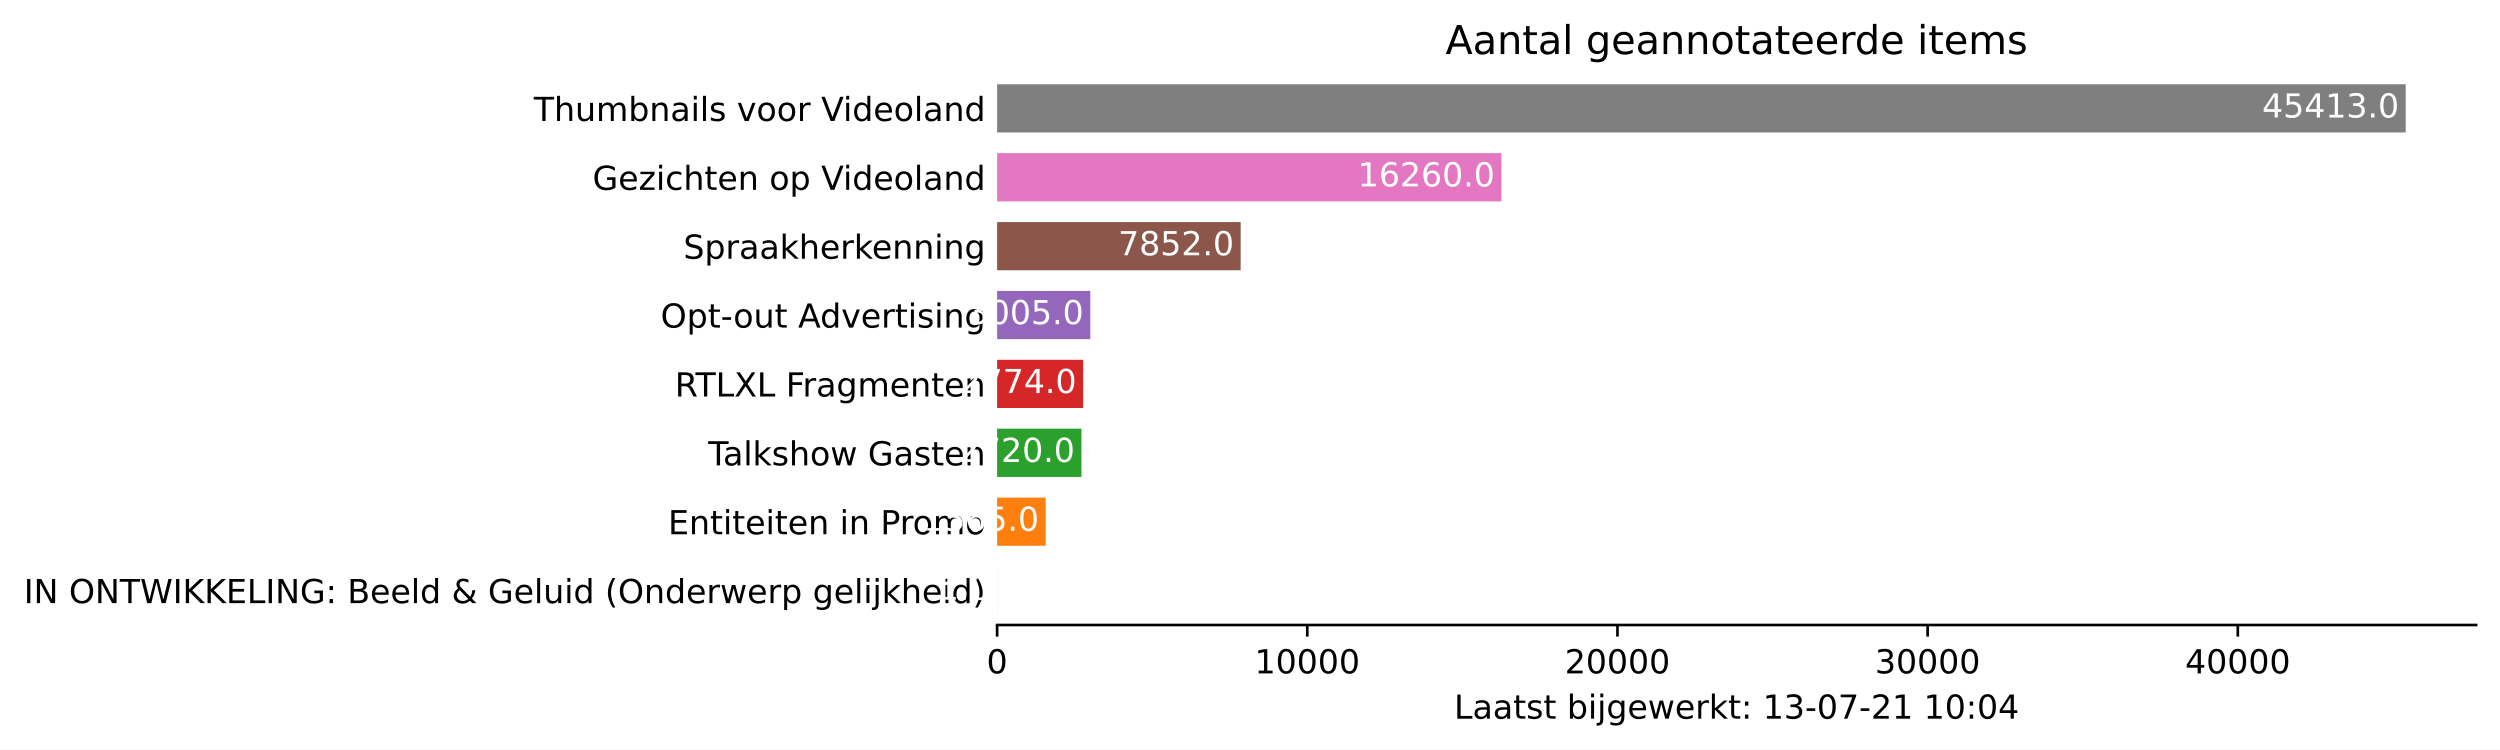
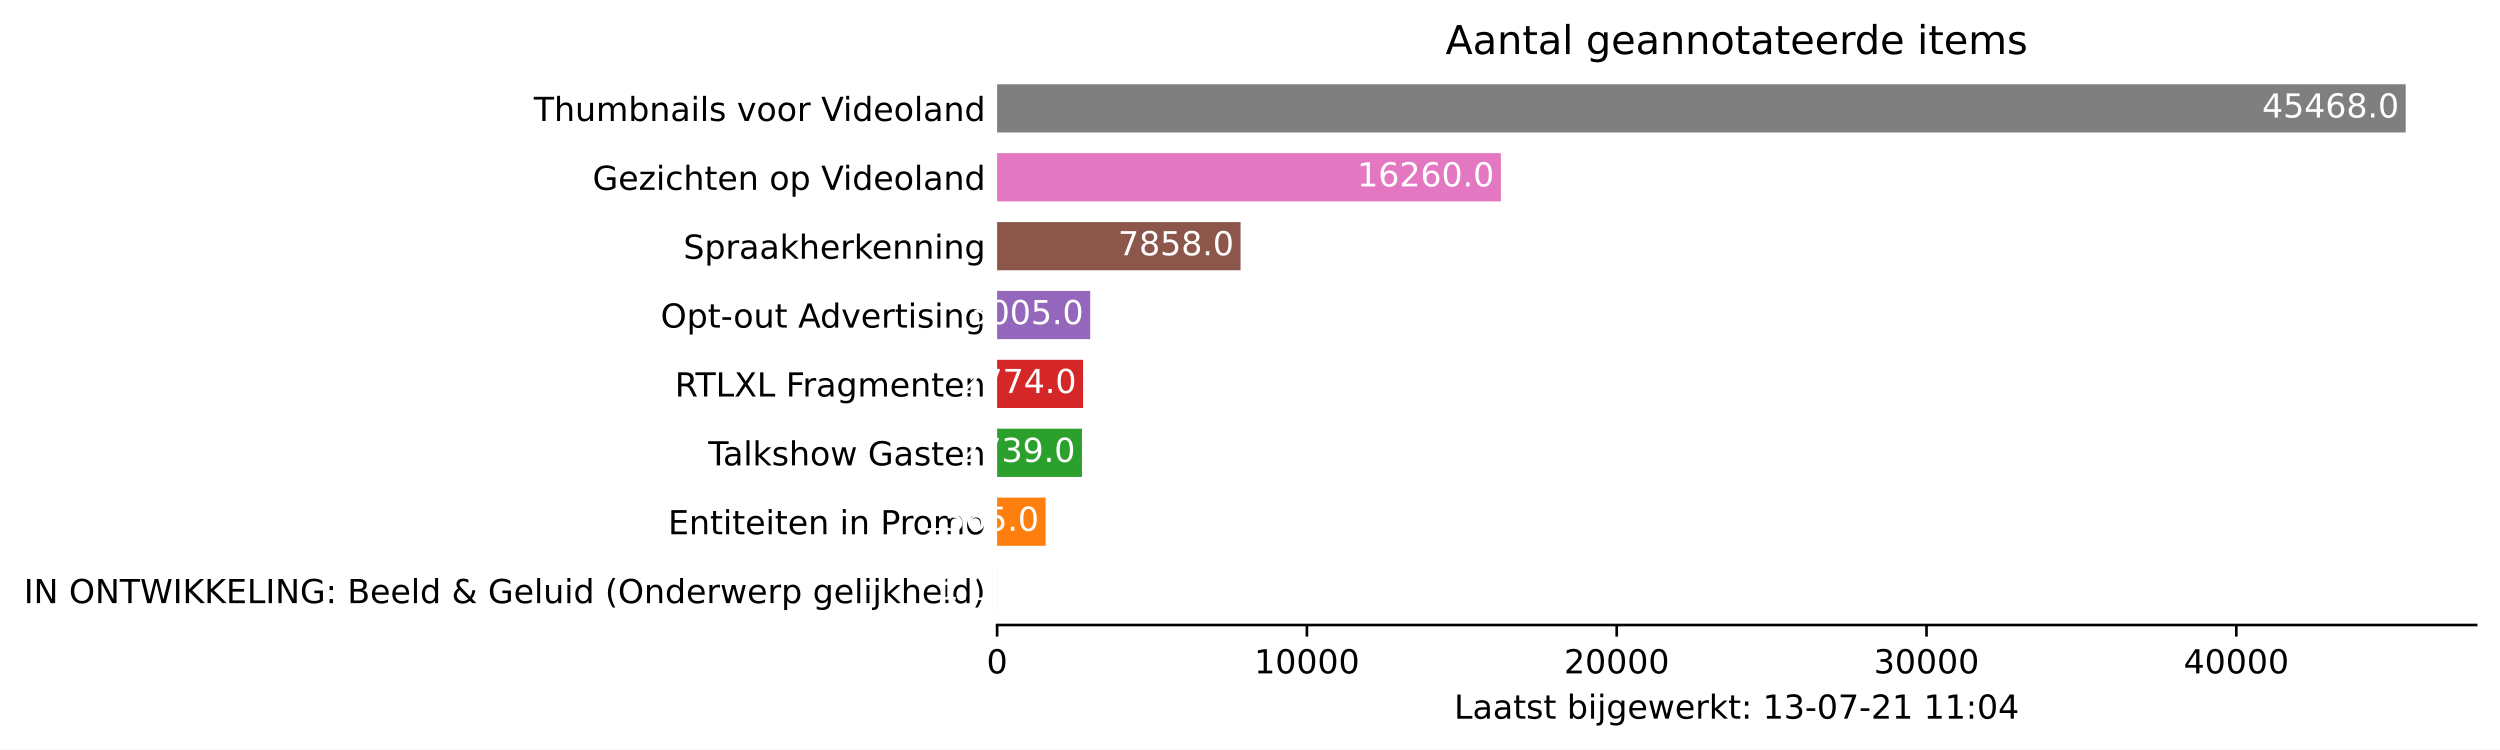
<svg xmlns="http://www.w3.org/2000/svg" xmlns:xlink="http://www.w3.org/1999/xlink" height="226.194pt" version="1.1" viewBox="0 0 754.548 226.194" width="754.548pt">
  <defs>
    <style type="text/css">*{stroke-linecap:butt;stroke-linejoin:round;}</style>
  </defs>
  <g id="figure_1">
    <g id="patch_1">
      <path d="M 0 226.194  L 754.548 226.194  L 754.548 0  L 0 0  z " style="fill:#ffffff;" />
    </g>
    <g id="axes_1">
      <g id="patch_2">
        <path d="M 300.948 188.638  L 747.348 188.638  L 747.348 22.318  L 300.948 22.318  z " style="fill:#ffffff;" />
      </g>
      <g id="patch_3">
-         <path clip-path="url(#p9f060efcf3)" d="M 300.948 185.52  L 300.958 185.52  L 300.958 170.967  L 300.948 170.967  z " style="fill:#1f77b4;" />
+         <path clip-path="url(#pf2c25240c2)" d="M 300.948 185.52  L 300.958 185.52  L 300.958 170.967  L 300.948 170.967  z " style="fill:#1f77b4;" />
      </g>
      <g id="patch_4">
-         <path clip-path="url(#p9f060efcf3)" d="M 300.948 164.73  L 315.599 164.73  L 315.599 150.177  L 300.948 150.177  z " style="fill:#ff7f0e;" />
+         <path clip-path="url(#pf2c25240c2)" d="M 300.948 164.73  L 315.582 164.73  L 315.582 150.177  L 300.948 150.177  z " style="fill:#ff7f0e;" />
      </g>
      <g id="patch_5">
-         <path clip-path="url(#p9f060efcf3)" d="M 300.948 143.94  L 326.412 143.94  L 326.412 129.387  L 300.948 129.387  z " style="fill:#2ca02c;" />
+         <path clip-path="url(#pf2c25240c2)" d="M 300.948 143.94  L 326.559 143.94  L 326.559 129.387  L 300.948 129.387  z " style="fill:#2ca02c;" />
      </g>
      <g id="patch_6">
-         <path clip-path="url(#p9f060efcf3)" d="M 300.948 123.15  L 326.918 123.15  L 326.918 108.597  L 300.948 108.597  z " style="fill:#d62728;" />
+         <path clip-path="url(#pf2c25240c2)" d="M 300.948 123.15  L 326.886 123.15  L 326.886 108.597  L 300.948 108.597  z " style="fill:#d62728;" />
      </g>
      <g id="patch_7">
-         <path clip-path="url(#p9f060efcf3)" d="M 300.948 102.36  L 329.08 102.36  L 329.08 87.807  L 300.948 87.807  z " style="fill:#9467bd;" />
+         <path clip-path="url(#pf2c25240c2)" d="M 300.948 102.36  L 329.046 102.36  L 329.046 87.807  L 300.948 87.807  z " style="fill:#9467bd;" />
      </g>
      <g id="patch_8">
-         <path clip-path="url(#p9f060efcf3)" d="M 300.948 81.57  L 374.457 81.57  L 374.457 67.017  L 300.948 67.017  z " style="fill:#8c564b;" />
+         <path clip-path="url(#pf2c25240c2)" d="M 300.948 81.57  L 374.424 81.57  L 374.424 67.017  L 300.948 67.017  z " style="fill:#8c564b;" />
      </g>
      <g id="patch_9">
-         <path clip-path="url(#p9f060efcf3)" d="M 300.948 60.78  L 453.17 60.78  L 453.17 46.227  L 300.948 46.227  z " style="fill:#e377c2;" />
+         <path clip-path="url(#pf2c25240c2)" d="M 300.948 60.78  L 452.986 60.78  L 452.986 46.227  L 300.948 46.227  z " style="fill:#e377c2;" />
      </g>
      <g id="patch_10">
-         <path clip-path="url(#p9f060efcf3)" d="M 300.948 39.99  L 726.091 39.99  L 726.091 25.437  L 300.948 25.437  z " style="fill:#7f7f7f;" />
+         <path clip-path="url(#pf2c25240c2)" d="M 300.948 39.99  L 726.091 39.99  L 726.091 25.437  L 300.948 25.437  z " style="fill:#7f7f7f;" />
      </g>
      <g id="matplotlib.axis_1">
        <g id="xtick_1">
          <g id="line2d_1">
            <defs>
-               <path d="M 0 0  L 0 3.5  " id="m4ff0165ad3" style="stroke:#000000;stroke-width:0.8;" />
+               <path d="M 0 0  L 0 3.5  " id="m599825b21b" style="stroke:#000000;stroke-width:0.8;" />
            </defs>
            <g>
-               <use style="stroke:#000000;stroke-width:0.8;" x="300.948" xlink:href="#m4ff0165ad3" y="188.638" />
+               <use style="stroke:#000000;stroke-width:0.8;" x="300.948" xlink:href="#m599825b21b" y="188.638" />
            </g>
          </g>
          <g id="text_1">
            <g transform="translate(297.7672 203.2366)scale(0.1 -0.1)">
              <defs>
                <path d="M 2034 4250  Q 1547 4250 1301 3770  Q 1056 3291 1056 2328  Q 1056 1369 1301 889  Q 1547 409 2034 409  Q 2525 409 2770 889  Q 3016 1369 3016 2328  Q 3016 3291 2770 3770  Q 2525 4250 2034 4250  z M 2034 4750  Q 2819 4750 3233 4129  Q 3647 3509 3647 2328  Q 3647 1150 3233 529  Q 2819 -91 2034 -91  Q 1250 -91 836 529  Q 422 1150 422 2328  Q 422 3509 836 4129  Q 1250 4750 2034 4750  z " id="DejaVuSans-30" transform="scale(0.015625)" />
              </defs>
              <use xlink:href="#DejaVuSans-30" />
            </g>
          </g>
        </g>
        <g id="xtick_2">
          <g id="line2d_2">
            <g>
-               <use style="stroke:#000000;stroke-width:0.8;" x="394.565" xlink:href="#m4ff0165ad3" y="188.638" />
+               <use style="stroke:#000000;stroke-width:0.8;" x="394.452" xlink:href="#m599825b21b" y="188.638" />
            </g>
          </g>
          <g id="text_2">
-             <g transform="translate(378.6592 203.2366)scale(0.1 -0.1)">
+             <g transform="translate(378.5459 203.2366)scale(0.1 -0.1)">
              <defs>
                <path d="M 794 531  L 1825 531  L 1825 4091  L 703 3866  L 703 4441  L 1819 4666  L 2450 4666  L 2450 531  L 3481 531  L 3481 0  L 794 0  L 794 531  z " id="DejaVuSans-31" transform="scale(0.015625)" />
              </defs>
              <use xlink:href="#DejaVuSans-31" />
              <use x="63.623" xlink:href="#DejaVuSans-30" />
              <use x="127.246" xlink:href="#DejaVuSans-30" />
              <use x="190.869" xlink:href="#DejaVuSans-30" />
              <use x="254.492" xlink:href="#DejaVuSans-30" />
            </g>
          </g>
        </g>
        <g id="xtick_3">
          <g id="line2d_3">
            <g>
-               <use style="stroke:#000000;stroke-width:0.8;" x="488.182" xlink:href="#m4ff0165ad3" y="188.638" />
+               <use style="stroke:#000000;stroke-width:0.8;" x="487.956" xlink:href="#m599825b21b" y="188.638" />
            </g>
          </g>
          <g id="text_3">
-             <g transform="translate(472.2762 203.2366)scale(0.1 -0.1)">
+             <g transform="translate(472.0497 203.2366)scale(0.1 -0.1)">
              <defs>
                <path d="M 1228 531  L 3431 531  L 3431 0  L 469 0  L 469 531  Q 828 903 1448 1529  Q 2069 2156 2228 2338  Q 2531 2678 2651 2914  Q 2772 3150 2772 3378  Q 2772 3750 2511 3984  Q 2250 4219 1831 4219  Q 1534 4219 1204 4116  Q 875 4013 500 3803  L 500 4441  Q 881 4594 1212 4672  Q 1544 4750 1819 4750  Q 2544 4750 2975 4387  Q 3406 4025 3406 3419  Q 3406 3131 3298 2873  Q 3191 2616 2906 2266  Q 2828 2175 2409 1742  Q 1991 1309 1228 531  z " id="DejaVuSans-32" transform="scale(0.015625)" />
              </defs>
              <use xlink:href="#DejaVuSans-32" />
              <use x="63.623" xlink:href="#DejaVuSans-30" />
              <use x="127.246" xlink:href="#DejaVuSans-30" />
              <use x="190.869" xlink:href="#DejaVuSans-30" />
              <use x="254.492" xlink:href="#DejaVuSans-30" />
            </g>
          </g>
        </g>
        <g id="xtick_4">
          <g id="line2d_4">
            <g>
-               <use style="stroke:#000000;stroke-width:0.8;" x="581.799" xlink:href="#m4ff0165ad3" y="188.638" />
+               <use style="stroke:#000000;stroke-width:0.8;" x="581.46" xlink:href="#m599825b21b" y="188.638" />
            </g>
          </g>
          <g id="text_4">
-             <g transform="translate(565.8932 203.2366)scale(0.1 -0.1)">
+             <g transform="translate(565.5534 203.2366)scale(0.1 -0.1)">
              <defs>
                <path d="M 2597 2516  Q 3050 2419 3304 2112  Q 3559 1806 3559 1356  Q 3559 666 3084 287  Q 2609 -91 1734 -91  Q 1441 -91 1130 -33  Q 819 25 488 141  L 488 750  Q 750 597 1062 519  Q 1375 441 1716 441  Q 2309 441 2620 675  Q 2931 909 2931 1356  Q 2931 1769 2642 2001  Q 2353 2234 1838 2234  L 1294 2234  L 1294 2753  L 1863 2753  Q 2328 2753 2575 2939  Q 2822 3125 2822 3475  Q 2822 3834 2567 4026  Q 2313 4219 1838 4219  Q 1578 4219 1281 4162  Q 984 4106 628 3988  L 628 4550  Q 988 4650 1302 4700  Q 1616 4750 1894 4750  Q 2613 4750 3031 4423  Q 3450 4097 3450 3541  Q 3450 3153 3228 2886  Q 3006 2619 2597 2516  z " id="DejaVuSans-33" transform="scale(0.015625)" />
              </defs>
              <use xlink:href="#DejaVuSans-33" />
              <use x="63.623" xlink:href="#DejaVuSans-30" />
              <use x="127.246" xlink:href="#DejaVuSans-30" />
              <use x="190.869" xlink:href="#DejaVuSans-30" />
              <use x="254.492" xlink:href="#DejaVuSans-30" />
            </g>
          </g>
        </g>
        <g id="xtick_5">
          <g id="line2d_5">
            <g>
-               <use style="stroke:#000000;stroke-width:0.8;" x="675.416" xlink:href="#m4ff0165ad3" y="188.638" />
+               <use style="stroke:#000000;stroke-width:0.8;" x="674.963" xlink:href="#m599825b21b" y="188.638" />
            </g>
          </g>
          <g id="text_5">
-             <g transform="translate(659.5102 203.2366)scale(0.1 -0.1)">
+             <g transform="translate(659.0572 203.2366)scale(0.1 -0.1)">
              <defs>
                <path d="M 2419 4116  L 825 1625  L 2419 1625  L 2419 4116  z M 2253 4666  L 3047 4666  L 3047 1625  L 3713 1625  L 3713 1100  L 3047 1100  L 3047 0  L 2419 0  L 2419 1100  L 313 1100  L 313 1709  L 2253 4666  z " id="DejaVuSans-34" transform="scale(0.015625)" />
              </defs>
              <use xlink:href="#DejaVuSans-34" />
              <use x="63.623" xlink:href="#DejaVuSans-30" />
              <use x="127.246" xlink:href="#DejaVuSans-30" />
              <use x="190.869" xlink:href="#DejaVuSans-30" />
              <use x="254.492" xlink:href="#DejaVuSans-30" />
            </g>
          </g>
        </g>
        <g id="text_6">
          <g transform="translate(438.8734 216.9147)scale(0.1 -0.1)">
            <defs>
              <path d="M 628 4666  L 1259 4666  L 1259 531  L 3531 531  L 3531 0  L 628 0  L 628 4666  z " id="DejaVuSans-4c" transform="scale(0.015625)" />
              <path d="M 2194 1759  Q 1497 1759 1228 1600  Q 959 1441 959 1056  Q 959 750 1161 570  Q 1363 391 1709 391  Q 2188 391 2477 730  Q 2766 1069 2766 1631  L 2766 1759  L 2194 1759  z M 3341 1997  L 3341 0  L 2766 0  L 2766 531  Q 2569 213 2275 61  Q 1981 -91 1556 -91  Q 1019 -91 701 211  Q 384 513 384 1019  Q 384 1609 779 1909  Q 1175 2209 1959 2209  L 2766 2209  L 2766 2266  Q 2766 2663 2505 2880  Q 2244 3097 1772 3097  Q 1472 3097 1187 3025  Q 903 2953 641 2809  L 641 3341  Q 956 3463 1253 3523  Q 1550 3584 1831 3584  Q 2591 3584 2966 3190  Q 3341 2797 3341 1997  z " id="DejaVuSans-61" transform="scale(0.015625)" />
              <path d="M 1172 4494  L 1172 3500  L 2356 3500  L 2356 3053  L 1172 3053  L 1172 1153  Q 1172 725 1289 603  Q 1406 481 1766 481  L 2356 481  L 2356 0  L 1766 0  Q 1100 0 847 248  Q 594 497 594 1153  L 594 3053  L 172 3053  L 172 3500  L 594 3500  L 594 4494  L 1172 4494  z " id="DejaVuSans-74" transform="scale(0.015625)" />
              <path d="M 2834 3397  L 2834 2853  Q 2591 2978 2328 3040  Q 2066 3103 1784 3103  Q 1356 3103 1142 2972  Q 928 2841 928 2578  Q 928 2378 1081 2264  Q 1234 2150 1697 2047  L 1894 2003  Q 2506 1872 2764 1633  Q 3022 1394 3022 966  Q 3022 478 2636 193  Q 2250 -91 1575 -91  Q 1294 -91 989 -36  Q 684 19 347 128  L 347 722  Q 666 556 975 473  Q 1284 391 1588 391  Q 1994 391 2212 530  Q 2431 669 2431 922  Q 2431 1156 2273 1281  Q 2116 1406 1581 1522  L 1381 1569  Q 847 1681 609 1914  Q 372 2147 372 2553  Q 372 3047 722 3315  Q 1072 3584 1716 3584  Q 2034 3584 2315 3537  Q 2597 3491 2834 3397  z " id="DejaVuSans-73" transform="scale(0.015625)" />
              <path id="DejaVuSans-20" transform="scale(0.015625)" />
              <path d="M 3116 1747  Q 3116 2381 2855 2742  Q 2594 3103 2138 3103  Q 1681 3103 1420 2742  Q 1159 2381 1159 1747  Q 1159 1113 1420 752  Q 1681 391 2138 391  Q 2594 391 2855 752  Q 3116 1113 3116 1747  z M 1159 2969  Q 1341 3281 1617 3432  Q 1894 3584 2278 3584  Q 2916 3584 3314 3078  Q 3713 2572 3713 1747  Q 3713 922 3314 415  Q 2916 -91 2278 -91  Q 1894 -91 1617 61  Q 1341 213 1159 525  L 1159 0  L 581 0  L 581 4863  L 1159 4863  L 1159 2969  z " id="DejaVuSans-62" transform="scale(0.015625)" />
              <path d="M 603 3500  L 1178 3500  L 1178 0  L 603 0  L 603 3500  z M 603 4863  L 1178 4863  L 1178 4134  L 603 4134  L 603 4863  z " id="DejaVuSans-69" transform="scale(0.015625)" />
              <path d="M 603 3500  L 1178 3500  L 1178 -63  Q 1178 -731 923 -1031  Q 669 -1331 103 -1331  L -116 -1331  L -116 -844  L 38 -844  Q 366 -844 484 -692  Q 603 -541 603 -63  L 603 3500  z M 603 4863  L 1178 4863  L 1178 4134  L 603 4134  L 603 4863  z " id="DejaVuSans-6a" transform="scale(0.015625)" />
              <path d="M 2906 1791  Q 2906 2416 2648 2759  Q 2391 3103 1925 3103  Q 1463 3103 1205 2759  Q 947 2416 947 1791  Q 947 1169 1205 825  Q 1463 481 1925 481  Q 2391 481 2648 825  Q 2906 1169 2906 1791  z M 3481 434  Q 3481 -459 3084 -895  Q 2688 -1331 1869 -1331  Q 1566 -1331 1297 -1286  Q 1028 -1241 775 -1147  L 775 -588  Q 1028 -725 1275 -790  Q 1522 -856 1778 -856  Q 2344 -856 2625 -561  Q 2906 -266 2906 331  L 2906 616  Q 2728 306 2450 153  Q 2172 0 1784 0  Q 1141 0 747 490  Q 353 981 353 1791  Q 353 2603 747 3093  Q 1141 3584 1784 3584  Q 2172 3584 2450 3431  Q 2728 3278 2906 2969  L 2906 3500  L 3481 3500  L 3481 434  z " id="DejaVuSans-67" transform="scale(0.015625)" />
              <path d="M 3597 1894  L 3597 1613  L 953 1613  Q 991 1019 1311 708  Q 1631 397 2203 397  Q 2534 397 2845 478  Q 3156 559 3463 722  L 3463 178  Q 3153 47 2828 -22  Q 2503 -91 2169 -91  Q 1331 -91 842 396  Q 353 884 353 1716  Q 353 2575 817 3079  Q 1281 3584 2069 3584  Q 2775 3584 3186 3129  Q 3597 2675 3597 1894  z M 3022 2063  Q 3016 2534 2758 2815  Q 2500 3097 2075 3097  Q 1594 3097 1305 2825  Q 1016 2553 972 2059  L 3022 2063  z " id="DejaVuSans-65" transform="scale(0.015625)" />
              <path d="M 269 3500  L 844 3500  L 1563 769  L 2278 3500  L 2956 3500  L 3675 769  L 4391 3500  L 4966 3500  L 4050 0  L 3372 0  L 2619 2869  L 1863 0  L 1184 0  L 269 3500  z " id="DejaVuSans-77" transform="scale(0.015625)" />
              <path d="M 2631 2963  Q 2534 3019 2420 3045  Q 2306 3072 2169 3072  Q 1681 3072 1420 2755  Q 1159 2438 1159 1844  L 1159 0  L 581 0  L 581 3500  L 1159 3500  L 1159 2956  Q 1341 3275 1631 3429  Q 1922 3584 2338 3584  Q 2397 3584 2469 3576  Q 2541 3569 2628 3553  L 2631 2963  z " id="DejaVuSans-72" transform="scale(0.015625)" />
              <path d="M 581 4863  L 1159 4863  L 1159 1991  L 2875 3500  L 3609 3500  L 1753 1863  L 3688 0  L 2938 0  L 1159 1709  L 1159 0  L 581 0  L 581 4863  z " id="DejaVuSans-6b" transform="scale(0.015625)" />
              <path d="M 750 794  L 1409 794  L 1409 0  L 750 0  L 750 794  z M 750 3309  L 1409 3309  L 1409 2516  L 750 2516  L 750 3309  z " id="DejaVuSans-3a" transform="scale(0.015625)" />
              <path d="M 313 2009  L 1997 2009  L 1997 1497  L 313 1497  L 313 2009  z " id="DejaVuSans-2d" transform="scale(0.015625)" />
              <path d="M 525 4666  L 3525 4666  L 3525 4397  L 1831 0  L 1172 0  L 2766 4134  L 525 4134  L 525 4666  z " id="DejaVuSans-37" transform="scale(0.015625)" />
            </defs>
            <use xlink:href="#DejaVuSans-4c" />
            <use x="55.713" xlink:href="#DejaVuSans-61" />
            <use x="116.992" xlink:href="#DejaVuSans-61" />
            <use x="178.271" xlink:href="#DejaVuSans-74" />
            <use x="217.48" xlink:href="#DejaVuSans-73" />
            <use x="269.58" xlink:href="#DejaVuSans-74" />
            <use x="308.789" xlink:href="#DejaVuSans-20" />
            <use x="340.576" xlink:href="#DejaVuSans-62" />
            <use x="404.053" xlink:href="#DejaVuSans-69" />
            <use x="431.836" xlink:href="#DejaVuSans-6a" />
            <use x="459.619" xlink:href="#DejaVuSans-67" />
            <use x="523.096" xlink:href="#DejaVuSans-65" />
            <use x="584.619" xlink:href="#DejaVuSans-77" />
            <use x="666.406" xlink:href="#DejaVuSans-65" />
            <use x="727.93" xlink:href="#DejaVuSans-72" />
            <use x="769.043" xlink:href="#DejaVuSans-6b" />
            <use x="826.953" xlink:href="#DejaVuSans-74" />
            <use x="866.162" xlink:href="#DejaVuSans-3a" />
            <use x="899.854" xlink:href="#DejaVuSans-20" />
            <use x="931.641" xlink:href="#DejaVuSans-31" />
            <use x="995.264" xlink:href="#DejaVuSans-33" />
            <use x="1058.887" xlink:href="#DejaVuSans-2d" />
            <use x="1094.971" xlink:href="#DejaVuSans-30" />
            <use x="1158.594" xlink:href="#DejaVuSans-37" />
            <use x="1222.217" xlink:href="#DejaVuSans-2d" />
            <use x="1258.301" xlink:href="#DejaVuSans-32" />
            <use x="1321.924" xlink:href="#DejaVuSans-31" />
            <use x="1385.547" xlink:href="#DejaVuSans-20" />
            <use x="1417.334" xlink:href="#DejaVuSans-31" />
-             <use x="1480.957" xlink:href="#DejaVuSans-30" />
+             <use x="1480.957" xlink:href="#DejaVuSans-31" />
            <use x="1544.58" xlink:href="#DejaVuSans-3a" />
            <use x="1578.271" xlink:href="#DejaVuSans-30" />
            <use x="1641.895" xlink:href="#DejaVuSans-34" />
          </g>
        </g>
      </g>
      <g id="matplotlib.axis_2">
        <g id="ytick_1">
          <g id="line2d_6" />
          <g id="text_7">
            <g transform="translate(7.2 182.0423)scale(0.1 -0.1)">
              <defs>
                <path d="M 628 4666  L 1259 4666  L 1259 0  L 628 0  L 628 4666  z " id="DejaVuSans-49" transform="scale(0.015625)" />
                <path d="M 628 4666  L 1478 4666  L 3547 763  L 3547 4666  L 4159 4666  L 4159 0  L 3309 0  L 1241 3903  L 1241 0  L 628 0  L 628 4666  z " id="DejaVuSans-4e" transform="scale(0.015625)" />
                <path d="M 2522 4238  Q 1834 4238 1429 3725  Q 1025 3213 1025 2328  Q 1025 1447 1429 934  Q 1834 422 2522 422  Q 3209 422 3611 934  Q 4013 1447 4013 2328  Q 4013 3213 3611 3725  Q 3209 4238 2522 4238  z M 2522 4750  Q 3503 4750 4090 4092  Q 4678 3434 4678 2328  Q 4678 1225 4090 567  Q 3503 -91 2522 -91  Q 1538 -91 948 565  Q 359 1222 359 2328  Q 359 3434 948 4092  Q 1538 4750 2522 4750  z " id="DejaVuSans-4f" transform="scale(0.015625)" />
                <path d="M -19 4666  L 3928 4666  L 3928 4134  L 2272 4134  L 2272 0  L 1638 0  L 1638 4134  L -19 4134  L -19 4666  z " id="DejaVuSans-54" transform="scale(0.015625)" />
                <path d="M 213 4666  L 850 4666  L 1831 722  L 2809 4666  L 3519 4666  L 4500 722  L 5478 4666  L 6119 4666  L 4947 0  L 4153 0  L 3169 4050  L 2175 0  L 1381 0  L 213 4666  z " id="DejaVuSans-57" transform="scale(0.015625)" />
                <path d="M 628 4666  L 1259 4666  L 1259 2694  L 3353 4666  L 4166 4666  L 1850 2491  L 4331 0  L 3500 0  L 1259 2247  L 1259 0  L 628 0  L 628 4666  z " id="DejaVuSans-4b" transform="scale(0.015625)" />
                <path d="M 628 4666  L 3578 4666  L 3578 4134  L 1259 4134  L 1259 2753  L 3481 2753  L 3481 2222  L 1259 2222  L 1259 531  L 3634 531  L 3634 0  L 628 0  L 628 4666  z " id="DejaVuSans-45" transform="scale(0.015625)" />
                <path d="M 3809 666  L 3809 1919  L 2778 1919  L 2778 2438  L 4434 2438  L 4434 434  Q 4069 175 3628 42  Q 3188 -91 2688 -91  Q 1594 -91 976 548  Q 359 1188 359 2328  Q 359 3472 976 4111  Q 1594 4750 2688 4750  Q 3144 4750 3555 4637  Q 3966 4525 4313 4306  L 4313 3634  Q 3963 3931 3569 4081  Q 3175 4231 2741 4231  Q 1884 4231 1454 3753  Q 1025 3275 1025 2328  Q 1025 1384 1454 906  Q 1884 428 2741 428  Q 3075 428 3337 486  Q 3600 544 3809 666  z " id="DejaVuSans-47" transform="scale(0.015625)" />
                <path d="M 1259 2228  L 1259 519  L 2272 519  Q 2781 519 3026 730  Q 3272 941 3272 1375  Q 3272 1813 3026 2020  Q 2781 2228 2272 2228  L 1259 2228  z M 1259 4147  L 1259 2741  L 2194 2741  Q 2656 2741 2882 2914  Q 3109 3088 3109 3444  Q 3109 3797 2882 3972  Q 2656 4147 2194 4147  L 1259 4147  z M 628 4666  L 2241 4666  Q 2963 4666 3353 4366  Q 3744 4066 3744 3513  Q 3744 3084 3544 2831  Q 3344 2578 2956 2516  Q 3422 2416 3680 2098  Q 3938 1781 3938 1306  Q 3938 681 3513 340  Q 3088 0 2303 0  L 628 0  L 628 4666  z " id="DejaVuSans-42" transform="scale(0.015625)" />
                <path d="M 603 4863  L 1178 4863  L 1178 0  L 603 0  L 603 4863  z " id="DejaVuSans-6c" transform="scale(0.015625)" />
                <path d="M 2906 2969  L 2906 4863  L 3481 4863  L 3481 0  L 2906 0  L 2906 525  Q 2725 213 2448 61  Q 2172 -91 1784 -91  Q 1150 -91 751 415  Q 353 922 353 1747  Q 353 2572 751 3078  Q 1150 3584 1784 3584  Q 2172 3584 2448 3432  Q 2725 3281 2906 2969  z M 947 1747  Q 947 1113 1208 752  Q 1469 391 1925 391  Q 2381 391 2643 752  Q 2906 1113 2906 1747  Q 2906 2381 2643 2742  Q 2381 3103 1925 3103  Q 1469 3103 1208 2742  Q 947 2381 947 1747  z " id="DejaVuSans-64" transform="scale(0.015625)" />
                <path d="M 1556 2509  Q 1272 2256 1139 2004  Q 1006 1753 1006 1478  Q 1006 1022 1337 719  Q 1669 416 2169 416  Q 2466 416 2725 514  Q 2984 613 3213 813  L 1556 2509  z M 1997 2859  L 3584 1234  Q 3769 1513 3872 1830  Q 3975 2147 3994 2503  L 4575 2503  Q 4538 2091 4375 1687  Q 4213 1284 3922 891  L 4794 0  L 4006 0  L 3559 459  Q 3234 181 2878 45  Q 2522 -91 2113 -91  Q 1359 -91 881 339  Q 403 769 403 1441  Q 403 1841 612 2192  Q 822 2544 1241 2853  Q 1091 3050 1012 3245  Q 934 3441 934 3628  Q 934 4134 1281 4442  Q 1628 4750 2203 4750  Q 2463 4750 2720 4694  Q 2978 4638 3244 4525  L 3244 3956  Q 2972 4103 2725 4179  Q 2478 4256 2266 4256  Q 1938 4256 1733 4082  Q 1528 3909 1528 3634  Q 1528 3475 1620 3314  Q 1713 3153 1997 2859  z " id="DejaVuSans-26" transform="scale(0.015625)" />
                <path d="M 544 1381  L 544 3500  L 1119 3500  L 1119 1403  Q 1119 906 1312 657  Q 1506 409 1894 409  Q 2359 409 2629 706  Q 2900 1003 2900 1516  L 2900 3500  L 3475 3500  L 3475 0  L 2900 0  L 2900 538  Q 2691 219 2414 64  Q 2138 -91 1772 -91  Q 1169 -91 856 284  Q 544 659 544 1381  z M 1991 3584  L 1991 3584  z " id="DejaVuSans-75" transform="scale(0.015625)" />
                <path d="M 1984 4856  Q 1566 4138 1362 3434  Q 1159 2731 1159 2009  Q 1159 1288 1364 580  Q 1569 -128 1984 -844  L 1484 -844  Q 1016 -109 783 600  Q 550 1309 550 2009  Q 550 2706 781 3412  Q 1013 4119 1484 4856  L 1984 4856  z " id="DejaVuSans-28" transform="scale(0.015625)" />
                <path d="M 3513 2113  L 3513 0  L 2938 0  L 2938 2094  Q 2938 2591 2744 2837  Q 2550 3084 2163 3084  Q 1697 3084 1428 2787  Q 1159 2491 1159 1978  L 1159 0  L 581 0  L 581 3500  L 1159 3500  L 1159 2956  Q 1366 3272 1645 3428  Q 1925 3584 2291 3584  Q 2894 3584 3203 3211  Q 3513 2838 3513 2113  z " id="DejaVuSans-6e" transform="scale(0.015625)" />
                <path d="M 1159 525  L 1159 -1331  L 581 -1331  L 581 3500  L 1159 3500  L 1159 2969  Q 1341 3281 1617 3432  Q 1894 3584 2278 3584  Q 2916 3584 3314 3078  Q 3713 2572 3713 1747  Q 3713 922 3314 415  Q 2916 -91 2278 -91  Q 1894 -91 1617 61  Q 1341 213 1159 525  z M 3116 1747  Q 3116 2381 2855 2742  Q 2594 3103 2138 3103  Q 1681 3103 1420 2742  Q 1159 2381 1159 1747  Q 1159 1113 1420 752  Q 1681 391 2138 391  Q 2594 391 2855 752  Q 3116 1113 3116 1747  z " id="DejaVuSans-70" transform="scale(0.015625)" />
                <path d="M 3513 2113  L 3513 0  L 2938 0  L 2938 2094  Q 2938 2591 2744 2837  Q 2550 3084 2163 3084  Q 1697 3084 1428 2787  Q 1159 2491 1159 1978  L 1159 0  L 581 0  L 581 4863  L 1159 4863  L 1159 2956  Q 1366 3272 1645 3428  Q 1925 3584 2291 3584  Q 2894 3584 3203 3211  Q 3513 2838 3513 2113  z " id="DejaVuSans-68" transform="scale(0.015625)" />
                <path d="M 513 4856  L 1013 4856  Q 1481 4119 1714 3412  Q 1947 2706 1947 2009  Q 1947 1309 1714 600  Q 1481 -109 1013 -844  L 513 -844  Q 928 -128 1133 580  Q 1338 1288 1338 2009  Q 1338 2731 1133 3434  Q 928 4138 513 4856  z " id="DejaVuSans-29" transform="scale(0.015625)" />
              </defs>
              <use xlink:href="#DejaVuSans-49" />
              <use x="29.492" xlink:href="#DejaVuSans-4e" />
              <use x="104.297" xlink:href="#DejaVuSans-20" />
              <use x="136.084" xlink:href="#DejaVuSans-4f" />
              <use x="214.795" xlink:href="#DejaVuSans-4e" />
              <use x="289.6" xlink:href="#DejaVuSans-54" />
              <use x="350.684" xlink:href="#DejaVuSans-57" />
              <use x="449.561" xlink:href="#DejaVuSans-49" />
              <use x="479.053" xlink:href="#DejaVuSans-4b" />
              <use x="544.629" xlink:href="#DejaVuSans-4b" />
              <use x="610.205" xlink:href="#DejaVuSans-45" />
              <use x="673.389" xlink:href="#DejaVuSans-4c" />
              <use x="729.102" xlink:href="#DejaVuSans-49" />
              <use x="758.594" xlink:href="#DejaVuSans-4e" />
              <use x="833.398" xlink:href="#DejaVuSans-47" />
              <use x="910.889" xlink:href="#DejaVuSans-3a" />
              <use x="944.58" xlink:href="#DejaVuSans-20" />
              <use x="976.367" xlink:href="#DejaVuSans-42" />
              <use x="1044.971" xlink:href="#DejaVuSans-65" />
              <use x="1106.494" xlink:href="#DejaVuSans-65" />
              <use x="1168.018" xlink:href="#DejaVuSans-6c" />
              <use x="1195.801" xlink:href="#DejaVuSans-64" />
              <use x="1259.277" xlink:href="#DejaVuSans-20" />
              <use x="1291.064" xlink:href="#DejaVuSans-26" />
              <use x="1369.043" xlink:href="#DejaVuSans-20" />
              <use x="1400.83" xlink:href="#DejaVuSans-47" />
              <use x="1478.32" xlink:href="#DejaVuSans-65" />
              <use x="1539.844" xlink:href="#DejaVuSans-6c" />
              <use x="1567.627" xlink:href="#DejaVuSans-75" />
              <use x="1631.006" xlink:href="#DejaVuSans-69" />
              <use x="1658.789" xlink:href="#DejaVuSans-64" />
              <use x="1722.266" xlink:href="#DejaVuSans-20" />
              <use x="1754.053" xlink:href="#DejaVuSans-28" />
              <use x="1793.066" xlink:href="#DejaVuSans-4f" />
              <use x="1871.777" xlink:href="#DejaVuSans-6e" />
              <use x="1935.156" xlink:href="#DejaVuSans-64" />
              <use x="1998.633" xlink:href="#DejaVuSans-65" />
              <use x="2060.156" xlink:href="#DejaVuSans-72" />
              <use x="2101.27" xlink:href="#DejaVuSans-77" />
              <use x="2183.057" xlink:href="#DejaVuSans-65" />
              <use x="2244.58" xlink:href="#DejaVuSans-72" />
              <use x="2285.693" xlink:href="#DejaVuSans-70" />
              <use x="2349.17" xlink:href="#DejaVuSans-20" />
              <use x="2380.957" xlink:href="#DejaVuSans-67" />
              <use x="2444.434" xlink:href="#DejaVuSans-65" />
              <use x="2505.957" xlink:href="#DejaVuSans-6c" />
              <use x="2533.74" xlink:href="#DejaVuSans-69" />
              <use x="2561.523" xlink:href="#DejaVuSans-6a" />
              <use x="2589.307" xlink:href="#DejaVuSans-6b" />
              <use x="2647.217" xlink:href="#DejaVuSans-68" />
              <use x="2710.596" xlink:href="#DejaVuSans-65" />
              <use x="2772.119" xlink:href="#DejaVuSans-69" />
              <use x="2799.902" xlink:href="#DejaVuSans-64" />
              <use x="2863.379" xlink:href="#DejaVuSans-29" />
            </g>
          </g>
        </g>
        <g id="ytick_2">
          <g id="line2d_7" />
          <g id="text_8">
            <g transform="translate(201.6406 161.2523)scale(0.1 -0.1)">
              <defs>
                <path d="M 1259 4147  L 1259 2394  L 2053 2394  Q 2494 2394 2734 2622  Q 2975 2850 2975 3272  Q 2975 3691 2734 3919  Q 2494 4147 2053 4147  L 1259 4147  z M 628 4666  L 2053 4666  Q 2838 4666 3239 4311  Q 3641 3956 3641 3272  Q 3641 2581 3239 2228  Q 2838 1875 2053 1875  L 1259 1875  L 1259 0  L 628 0  L 628 4666  z " id="DejaVuSans-50" transform="scale(0.015625)" />
                <path d="M 1959 3097  Q 1497 3097 1228 2736  Q 959 2375 959 1747  Q 959 1119 1226 758  Q 1494 397 1959 397  Q 2419 397 2687 759  Q 2956 1122 2956 1747  Q 2956 2369 2687 2733  Q 2419 3097 1959 3097  z M 1959 3584  Q 2709 3584 3137 3096  Q 3566 2609 3566 1747  Q 3566 888 3137 398  Q 2709 -91 1959 -91  Q 1206 -91 779 398  Q 353 888 353 1747  Q 353 2609 779 3096  Q 1206 3584 1959 3584  z " id="DejaVuSans-6f" transform="scale(0.015625)" />
                <path d="M 3328 2828  Q 3544 3216 3844 3400  Q 4144 3584 4550 3584  Q 5097 3584 5394 3201  Q 5691 2819 5691 2113  L 5691 0  L 5113 0  L 5113 2094  Q 5113 2597 4934 2840  Q 4756 3084 4391 3084  Q 3944 3084 3684 2787  Q 3425 2491 3425 1978  L 3425 0  L 2847 0  L 2847 2094  Q 2847 2600 2669 2842  Q 2491 3084 2119 3084  Q 1678 3084 1418 2786  Q 1159 2488 1159 1978  L 1159 0  L 581 0  L 581 3500  L 1159 3500  L 1159 2956  Q 1356 3278 1631 3431  Q 1906 3584 2284 3584  Q 2666 3584 2933 3390  Q 3200 3197 3328 2828  z " id="DejaVuSans-6d" transform="scale(0.015625)" />
              </defs>
              <use xlink:href="#DejaVuSans-45" />
              <use x="63.184" xlink:href="#DejaVuSans-6e" />
              <use x="126.562" xlink:href="#DejaVuSans-74" />
              <use x="165.771" xlink:href="#DejaVuSans-69" />
              <use x="193.555" xlink:href="#DejaVuSans-74" />
              <use x="232.764" xlink:href="#DejaVuSans-65" />
              <use x="294.287" xlink:href="#DejaVuSans-69" />
              <use x="322.07" xlink:href="#DejaVuSans-74" />
              <use x="361.279" xlink:href="#DejaVuSans-65" />
              <use x="422.803" xlink:href="#DejaVuSans-6e" />
              <use x="486.182" xlink:href="#DejaVuSans-20" />
              <use x="517.969" xlink:href="#DejaVuSans-69" />
              <use x="545.752" xlink:href="#DejaVuSans-6e" />
              <use x="609.131" xlink:href="#DejaVuSans-20" />
              <use x="640.918" xlink:href="#DejaVuSans-50" />
              <use x="699.471" xlink:href="#DejaVuSans-72" />
              <use x="738.334" xlink:href="#DejaVuSans-6f" />
              <use x="799.516" xlink:href="#DejaVuSans-6d" />
              <use x="896.928" xlink:href="#DejaVuSans-6f" />
            </g>
          </g>
        </g>
        <g id="ytick_3">
          <g id="line2d_8" />
          <g id="text_9">
            <g transform="translate(213.775 140.4623)scale(0.1 -0.1)">
              <use xlink:href="#DejaVuSans-54" />
              <use x="44.584" xlink:href="#DejaVuSans-61" />
              <use x="105.863" xlink:href="#DejaVuSans-6c" />
              <use x="133.646" xlink:href="#DejaVuSans-6b" />
              <use x="191.557" xlink:href="#DejaVuSans-73" />
              <use x="243.656" xlink:href="#DejaVuSans-68" />
              <use x="307.035" xlink:href="#DejaVuSans-6f" />
              <use x="368.217" xlink:href="#DejaVuSans-77" />
              <use x="450.004" xlink:href="#DejaVuSans-20" />
              <use x="481.791" xlink:href="#DejaVuSans-47" />
              <use x="559.281" xlink:href="#DejaVuSans-61" />
              <use x="620.561" xlink:href="#DejaVuSans-73" />
              <use x="672.66" xlink:href="#DejaVuSans-74" />
              <use x="711.869" xlink:href="#DejaVuSans-65" />
              <use x="773.393" xlink:href="#DejaVuSans-6e" />
            </g>
          </g>
        </g>
        <g id="ytick_4">
          <g id="line2d_9" />
          <g id="text_10">
            <g transform="translate(203.6891 119.6723)scale(0.1 -0.1)">
              <defs>
                <path d="M 2841 2188  Q 3044 2119 3236 1894  Q 3428 1669 3622 1275  L 4263 0  L 3584 0  L 2988 1197  Q 2756 1666 2539 1819  Q 2322 1972 1947 1972  L 1259 1972  L 1259 0  L 628 0  L 628 4666  L 2053 4666  Q 2853 4666 3247 4331  Q 3641 3997 3641 3322  Q 3641 2881 3436 2590  Q 3231 2300 2841 2188  z M 1259 4147  L 1259 2491  L 2053 2491  Q 2509 2491 2742 2702  Q 2975 2913 2975 3322  Q 2975 3731 2742 3939  Q 2509 4147 2053 4147  L 1259 4147  z " id="DejaVuSans-52" transform="scale(0.015625)" />
                <path d="M 403 4666  L 1081 4666  L 2241 2931  L 3406 4666  L 4084 4666  L 2584 2425  L 4184 0  L 3506 0  L 2194 1984  L 872 0  L 191 0  L 1856 2491  L 403 4666  z " id="DejaVuSans-58" transform="scale(0.015625)" />
                <path d="M 628 4666  L 3309 4666  L 3309 4134  L 1259 4134  L 1259 2759  L 3109 2759  L 3109 2228  L 1259 2228  L 1259 0  L 628 0  L 628 4666  z " id="DejaVuSans-46" transform="scale(0.015625)" />
              </defs>
              <use xlink:href="#DejaVuSans-52" />
              <use x="62.232" xlink:href="#DejaVuSans-54" />
              <use x="123.316" xlink:href="#DejaVuSans-4c" />
              <use x="179.029" xlink:href="#DejaVuSans-58" />
              <use x="247.535" xlink:href="#DejaVuSans-4c" />
              <use x="303.248" xlink:href="#DejaVuSans-20" />
              <use x="335.035" xlink:href="#DejaVuSans-46" />
              <use x="385.305" xlink:href="#DejaVuSans-72" />
              <use x="426.418" xlink:href="#DejaVuSans-61" />
              <use x="487.697" xlink:href="#DejaVuSans-67" />
              <use x="551.174" xlink:href="#DejaVuSans-6d" />
              <use x="648.586" xlink:href="#DejaVuSans-65" />
              <use x="710.109" xlink:href="#DejaVuSans-6e" />
              <use x="773.488" xlink:href="#DejaVuSans-74" />
              <use x="812.697" xlink:href="#DejaVuSans-65" />
              <use x="874.221" xlink:href="#DejaVuSans-6e" />
            </g>
          </g>
        </g>
        <g id="ytick_5">
          <g id="line2d_10" />
          <g id="text_11">
            <g transform="translate(199.3891 98.88234)scale(0.1 -0.1)">
              <defs>
                <path d="M 2188 4044  L 1331 1722  L 3047 1722  L 2188 4044  z M 1831 4666  L 2547 4666  L 4325 0  L 3669 0  L 3244 1197  L 1141 1197  L 716 0  L 50 0  L 1831 4666  z " id="DejaVuSans-41" transform="scale(0.015625)" />
                <path d="M 191 3500  L 800 3500  L 1894 563  L 2988 3500  L 3597 3500  L 2284 0  L 1503 0  L 191 3500  z " id="DejaVuSans-76" transform="scale(0.015625)" />
              </defs>
              <use xlink:href="#DejaVuSans-4f" />
              <use x="78.711" xlink:href="#DejaVuSans-70" />
              <use x="142.188" xlink:href="#DejaVuSans-74" />
              <use x="181.396" xlink:href="#DejaVuSans-2d" />
              <use x="219.355" xlink:href="#DejaVuSans-6f" />
              <use x="280.537" xlink:href="#DejaVuSans-75" />
              <use x="343.916" xlink:href="#DejaVuSans-74" />
              <use x="383.125" xlink:href="#DejaVuSans-20" />
              <use x="414.912" xlink:href="#DejaVuSans-41" />
              <use x="481.57" xlink:href="#DejaVuSans-64" />
              <use x="545.047" xlink:href="#DejaVuSans-76" />
              <use x="604.227" xlink:href="#DejaVuSans-65" />
              <use x="665.75" xlink:href="#DejaVuSans-72" />
              <use x="706.863" xlink:href="#DejaVuSans-74" />
              <use x="746.072" xlink:href="#DejaVuSans-69" />
              <use x="773.855" xlink:href="#DejaVuSans-73" />
              <use x="825.955" xlink:href="#DejaVuSans-69" />
              <use x="853.738" xlink:href="#DejaVuSans-6e" />
              <use x="917.117" xlink:href="#DejaVuSans-67" />
            </g>
          </g>
        </g>
        <g id="ytick_6">
          <g id="line2d_11" />
          <g id="text_12">
            <g transform="translate(206.2719 78.09234)scale(0.1 -0.1)">
              <defs>
                <path d="M 3425 4513  L 3425 3897  Q 3066 4069 2747 4153  Q 2428 4238 2131 4238  Q 1616 4238 1336 4038  Q 1056 3838 1056 3469  Q 1056 3159 1242 3001  Q 1428 2844 1947 2747  L 2328 2669  Q 3034 2534 3370 2195  Q 3706 1856 3706 1288  Q 3706 609 3251 259  Q 2797 -91 1919 -91  Q 1588 -91 1214 -16  Q 841 59 441 206  L 441 856  Q 825 641 1194 531  Q 1563 422 1919 422  Q 2459 422 2753 634  Q 3047 847 3047 1241  Q 3047 1584 2836 1778  Q 2625 1972 2144 2069  L 1759 2144  Q 1053 2284 737 2584  Q 422 2884 422 3419  Q 422 4038 858 4394  Q 1294 4750 2059 4750  Q 2388 4750 2728 4690  Q 3069 4631 3425 4513  z " id="DejaVuSans-53" transform="scale(0.015625)" />
              </defs>
              <use xlink:href="#DejaVuSans-53" />
              <use x="63.477" xlink:href="#DejaVuSans-70" />
              <use x="126.953" xlink:href="#DejaVuSans-72" />
              <use x="168.066" xlink:href="#DejaVuSans-61" />
              <use x="229.346" xlink:href="#DejaVuSans-61" />
              <use x="290.625" xlink:href="#DejaVuSans-6b" />
              <use x="348.535" xlink:href="#DejaVuSans-68" />
              <use x="411.914" xlink:href="#DejaVuSans-65" />
              <use x="473.438" xlink:href="#DejaVuSans-72" />
              <use x="514.551" xlink:href="#DejaVuSans-6b" />
              <use x="568.836" xlink:href="#DejaVuSans-65" />
              <use x="630.359" xlink:href="#DejaVuSans-6e" />
              <use x="693.738" xlink:href="#DejaVuSans-6e" />
              <use x="757.117" xlink:href="#DejaVuSans-69" />
              <use x="784.9" xlink:href="#DejaVuSans-6e" />
              <use x="848.279" xlink:href="#DejaVuSans-67" />
            </g>
          </g>
        </g>
        <g id="ytick_7">
          <g id="line2d_12" />
          <g id="text_13">
            <g transform="translate(178.8438 57.30234)scale(0.1 -0.1)">
              <defs>
                <path d="M 353 3500  L 3084 3500  L 3084 2975  L 922 459  L 3084 459  L 3084 0  L 275 0  L 275 525  L 2438 3041  L 353 3041  L 353 3500  z " id="DejaVuSans-7a" transform="scale(0.015625)" />
                <path d="M 3122 3366  L 3122 2828  Q 2878 2963 2633 3030  Q 2388 3097 2138 3097  Q 1578 3097 1268 2742  Q 959 2388 959 1747  Q 959 1106 1268 751  Q 1578 397 2138 397  Q 2388 397 2633 464  Q 2878 531 3122 666  L 3122 134  Q 2881 22 2623 -34  Q 2366 -91 2075 -91  Q 1284 -91 818 406  Q 353 903 353 1747  Q 353 2603 823 3093  Q 1294 3584 2113 3584  Q 2378 3584 2631 3529  Q 2884 3475 3122 3366  z " id="DejaVuSans-63" transform="scale(0.015625)" />
                <path d="M 1831 0  L 50 4666  L 709 4666  L 2188 738  L 3669 4666  L 4325 4666  L 2547 0  L 1831 0  z " id="DejaVuSans-56" transform="scale(0.015625)" />
              </defs>
              <use xlink:href="#DejaVuSans-47" />
              <use x="77.49" xlink:href="#DejaVuSans-65" />
              <use x="139.014" xlink:href="#DejaVuSans-7a" />
              <use x="191.504" xlink:href="#DejaVuSans-69" />
              <use x="219.287" xlink:href="#DejaVuSans-63" />
              <use x="274.268" xlink:href="#DejaVuSans-68" />
              <use x="337.646" xlink:href="#DejaVuSans-74" />
              <use x="376.855" xlink:href="#DejaVuSans-65" />
              <use x="438.379" xlink:href="#DejaVuSans-6e" />
              <use x="501.758" xlink:href="#DejaVuSans-20" />
              <use x="533.545" xlink:href="#DejaVuSans-6f" />
              <use x="594.727" xlink:href="#DejaVuSans-70" />
              <use x="658.203" xlink:href="#DejaVuSans-20" />
              <use x="689.99" xlink:href="#DejaVuSans-56" />
              <use x="756.148" xlink:href="#DejaVuSans-69" />
              <use x="783.932" xlink:href="#DejaVuSans-64" />
              <use x="847.408" xlink:href="#DejaVuSans-65" />
              <use x="908.932" xlink:href="#DejaVuSans-6f" />
              <use x="970.113" xlink:href="#DejaVuSans-6c" />
              <use x="997.896" xlink:href="#DejaVuSans-61" />
              <use x="1059.176" xlink:href="#DejaVuSans-6e" />
              <use x="1122.555" xlink:href="#DejaVuSans-64" />
            </g>
          </g>
        </g>
        <g id="ytick_8">
          <g id="line2d_13" />
          <g id="text_14">
            <g transform="translate(161.1156 36.51234)scale(0.1 -0.1)">
              <use xlink:href="#DejaVuSans-54" />
              <use x="61.084" xlink:href="#DejaVuSans-68" />
              <use x="124.463" xlink:href="#DejaVuSans-75" />
              <use x="187.842" xlink:href="#DejaVuSans-6d" />
              <use x="285.254" xlink:href="#DejaVuSans-62" />
              <use x="348.73" xlink:href="#DejaVuSans-6e" />
              <use x="412.109" xlink:href="#DejaVuSans-61" />
              <use x="473.389" xlink:href="#DejaVuSans-69" />
              <use x="501.172" xlink:href="#DejaVuSans-6c" />
              <use x="528.955" xlink:href="#DejaVuSans-73" />
              <use x="581.055" xlink:href="#DejaVuSans-20" />
              <use x="612.842" xlink:href="#DejaVuSans-76" />
              <use x="672.021" xlink:href="#DejaVuSans-6f" />
              <use x="733.203" xlink:href="#DejaVuSans-6f" />
              <use x="794.385" xlink:href="#DejaVuSans-72" />
              <use x="835.498" xlink:href="#DejaVuSans-20" />
              <use x="867.285" xlink:href="#DejaVuSans-56" />
              <use x="933.443" xlink:href="#DejaVuSans-69" />
              <use x="961.227" xlink:href="#DejaVuSans-64" />
              <use x="1024.703" xlink:href="#DejaVuSans-65" />
              <use x="1086.227" xlink:href="#DejaVuSans-6f" />
              <use x="1147.408" xlink:href="#DejaVuSans-6c" />
              <use x="1175.191" xlink:href="#DejaVuSans-61" />
              <use x="1236.471" xlink:href="#DejaVuSans-6e" />
              <use x="1299.85" xlink:href="#DejaVuSans-64" />
            </g>
          </g>
        </g>
      </g>
      <g id="patch_11">
        <path d="M 300.948 188.638  L 747.348 188.638  " style="fill:none;stroke:#000000;stroke-linecap:square;stroke-linejoin:miter;stroke-width:0.8;" />
      </g>
      <g id="text_15">
        <g style="fill:#ffffff;" transform="translate(283.0547 181.0025)scale(0.1 -0.1)">
          <defs>
            <path d="M 684 794  L 1344 794  L 1344 0  L 684 0  L 684 794  z " id="DejaVuSans-2e" transform="scale(0.015625)" />
          </defs>
          <use xlink:href="#DejaVuSans-31" />
          <use x="63.623" xlink:href="#DejaVuSans-2e" />
          <use x="95.41" xlink:href="#DejaVuSans-30" />
        </g>
      </g>
      <g id="text_16">
-         <g style="fill:#ffffff;" transform="translate(278.6089 160.2125)scale(0.1 -0.1)">
+         <g style="fill:#ffffff;" transform="translate(278.5912 160.2125)scale(0.1 -0.1)">
          <defs>
            <path d="M 691 4666  L 3169 4666  L 3169 4134  L 1269 4134  L 1269 2991  Q 1406 3038 1543 3061  Q 1681 3084 1819 3084  Q 2600 3084 3056 2656  Q 3513 2228 3513 1497  Q 3513 744 3044 326  Q 2575 -91 1722 -91  Q 1428 -91 1123 -41  Q 819 9 494 109  L 494 744  Q 775 591 1075 516  Q 1375 441 1709 441  Q 2250 441 2565 725  Q 2881 1009 2881 1497  Q 2881 1984 2565 2268  Q 2250 2553 1709 2553  Q 1456 2553 1204 2497  Q 953 2441 691 2322  L 691 4666  z " id="DejaVuSans-35" transform="scale(0.015625)" />
            <path d="M 2113 2584  Q 1688 2584 1439 2293  Q 1191 2003 1191 1497  Q 1191 994 1439 701  Q 1688 409 2113 409  Q 2538 409 2786 701  Q 3034 994 3034 1497  Q 3034 2003 2786 2293  Q 2538 2584 2113 2584  z M 3366 4563  L 3366 3988  Q 3128 4100 2886 4159  Q 2644 4219 2406 4219  Q 1781 4219 1451 3797  Q 1122 3375 1075 2522  Q 1259 2794 1537 2939  Q 1816 3084 2150 3084  Q 2853 3084 3261 2657  Q 3669 2231 3669 1497  Q 3669 778 3244 343  Q 2819 -91 2113 -91  Q 1303 -91 875 529  Q 447 1150 447 2328  Q 447 3434 972 4092  Q 1497 4750 2381 4750  Q 2619 4750 2861 4703  Q 3103 4656 3366 4563  z " id="DejaVuSans-36" transform="scale(0.015625)" />
          </defs>
          <use xlink:href="#DejaVuSans-31" />
          <use x="63.623" xlink:href="#DejaVuSans-35" />
          <use x="127.246" xlink:href="#DejaVuSans-36" />
          <use x="190.869" xlink:href="#DejaVuSans-35" />
          <use x="254.492" xlink:href="#DejaVuSans-2e" />
          <use x="286.279" xlink:href="#DejaVuSans-30" />
        </g>
      </g>
      <g id="text_17">
-         <g style="fill:#ffffff;" transform="translate(289.4216 139.4225)scale(0.1 -0.1)">
+         <g style="fill:#ffffff;" transform="translate(289.5685 139.4225)scale(0.1 -0.1)">
+           <defs>
+             <path d="M 703 97  L 703 672  Q 941 559 1184 500  Q 1428 441 1663 441  Q 2288 441 2617 861  Q 2947 1281 2994 2138  Q 2813 1869 2534 1725  Q 2256 1581 1919 1581  Q 1219 1581 811 2004  Q 403 2428 403 3163  Q 403 3881 828 4315  Q 1253 4750 1959 4750  Q 2769 4750 3195 4129  Q 3622 3509 3622 2328  Q 3622 1225 3098 567  Q 2575 -91 1691 -91  Q 1453 -91 1209 -44  Q 966 3 703 97  z M 1959 2075  Q 2384 2075 2632 2365  Q 2881 2656 2881 3163  Q 2881 3666 2632 3958  Q 2384 4250 1959 4250  Q 1534 4250 1286 3958  Q 1038 3666 1038 3163  Q 1038 2656 1286 2365  Q 1534 2075 1959 2075  z " id="DejaVuSans-39" transform="scale(0.015625)" />
+           </defs>
          <use xlink:href="#DejaVuSans-32" />
          <use x="63.623" xlink:href="#DejaVuSans-37" />
-           <use x="127.246" xlink:href="#DejaVuSans-32" />
-           <use x="190.869" xlink:href="#DejaVuSans-30" />
+           <use x="127.246" xlink:href="#DejaVuSans-33" />
+           <use x="190.869" xlink:href="#DejaVuSans-39" />
          <use x="254.492" xlink:href="#DejaVuSans-2e" />
          <use x="286.279" xlink:href="#DejaVuSans-30" />
        </g>
      </g>
      <g id="text_18">
-         <g style="fill:#ffffff;" transform="translate(289.9272 118.6325)scale(0.1 -0.1)">
+         <g style="fill:#ffffff;" transform="translate(289.8958 118.6325)scale(0.1 -0.1)">
          <use xlink:href="#DejaVuSans-32" />
          <use x="63.623" xlink:href="#DejaVuSans-37" />
          <use x="127.246" xlink:href="#DejaVuSans-37" />
          <use x="190.869" xlink:href="#DejaVuSans-34" />
          <use x="254.492" xlink:href="#DejaVuSans-2e" />
          <use x="286.279" xlink:href="#DejaVuSans-30" />
        </g>
      </g>
      <g id="text_19">
-         <g style="fill:#ffffff;" transform="translate(292.0897 97.8425)scale(0.1 -0.1)">
+         <g style="fill:#ffffff;" transform="translate(292.0557 97.8425)scale(0.1 -0.1)">
          <use xlink:href="#DejaVuSans-33" />
          <use x="63.623" xlink:href="#DejaVuSans-30" />
          <use x="127.246" xlink:href="#DejaVuSans-30" />
          <use x="190.869" xlink:href="#DejaVuSans-35" />
          <use x="254.492" xlink:href="#DejaVuSans-2e" />
          <use x="286.279" xlink:href="#DejaVuSans-30" />
        </g>
      </g>
      <g id="text_20">
-         <g style="fill:#ffffff;" transform="translate(337.4659 77.0525)scale(0.1 -0.1)">
+         <g style="fill:#ffffff;" transform="translate(337.4331 77.0525)scale(0.1 -0.1)">
          <defs>
            <path d="M 2034 2216  Q 1584 2216 1326 1975  Q 1069 1734 1069 1313  Q 1069 891 1326 650  Q 1584 409 2034 409  Q 2484 409 2743 651  Q 3003 894 3003 1313  Q 3003 1734 2745 1975  Q 2488 2216 2034 2216  z M 1403 2484  Q 997 2584 770 2862  Q 544 3141 544 3541  Q 544 4100 942 4425  Q 1341 4750 2034 4750  Q 2731 4750 3128 4425  Q 3525 4100 3525 3541  Q 3525 3141 3298 2862  Q 3072 2584 2669 2484  Q 3125 2378 3379 2068  Q 3634 1759 3634 1313  Q 3634 634 3220 271  Q 2806 -91 2034 -91  Q 1263 -91 848 271  Q 434 634 434 1313  Q 434 1759 690 2068  Q 947 2378 1403 2484  z M 1172 3481  Q 1172 3119 1398 2916  Q 1625 2713 2034 2713  Q 2441 2713 2670 2916  Q 2900 3119 2900 3481  Q 2900 3844 2670 4047  Q 2441 4250 2034 4250  Q 1625 4250 1398 4047  Q 1172 3844 1172 3481  z " id="DejaVuSans-38" transform="scale(0.015625)" />
          </defs>
          <use xlink:href="#DejaVuSans-37" />
          <use x="63.623" xlink:href="#DejaVuSans-38" />
          <use x="127.246" xlink:href="#DejaVuSans-35" />
-           <use x="190.869" xlink:href="#DejaVuSans-32" />
+           <use x="190.869" xlink:href="#DejaVuSans-38" />
          <use x="254.492" xlink:href="#DejaVuSans-2e" />
          <use x="286.279" xlink:href="#DejaVuSans-30" />
        </g>
      </g>
      <g id="text_21">
-         <g style="fill:#ffffff;" transform="translate(409.8165 56.2625)scale(0.1 -0.1)">
+         <g style="fill:#ffffff;" transform="translate(409.6324 56.2625)scale(0.1 -0.1)">
          <use xlink:href="#DejaVuSans-31" />
          <use x="63.623" xlink:href="#DejaVuSans-36" />
          <use x="127.246" xlink:href="#DejaVuSans-32" />
          <use x="190.869" xlink:href="#DejaVuSans-36" />
          <use x="254.492" xlink:href="#DejaVuSans-30" />
          <use x="318.115" xlink:href="#DejaVuSans-2e" />
          <use x="349.902" xlink:href="#DejaVuSans-30" />
        </g>
      </g>
      <g id="text_22">
        <g style="fill:#ffffff;" transform="translate(682.7382 35.4725)scale(0.1 -0.1)">
          <use xlink:href="#DejaVuSans-34" />
          <use x="63.623" xlink:href="#DejaVuSans-35" />
          <use x="127.246" xlink:href="#DejaVuSans-34" />
-           <use x="190.869" xlink:href="#DejaVuSans-31" />
-           <use x="254.492" xlink:href="#DejaVuSans-33" />
+           <use x="190.869" xlink:href="#DejaVuSans-36" />
+           <use x="254.492" xlink:href="#DejaVuSans-38" />
          <use x="318.115" xlink:href="#DejaVuSans-2e" />
          <use x="349.902" xlink:href="#DejaVuSans-30" />
        </g>
      </g>
      <g id="text_23">
        <g transform="translate(436.2925 16.31812)scale(0.12 -0.12)">
          <use xlink:href="#DejaVuSans-41" />
          <use x="68.408" xlink:href="#DejaVuSans-61" />
          <use x="129.688" xlink:href="#DejaVuSans-6e" />
          <use x="193.066" xlink:href="#DejaVuSans-74" />
          <use x="232.275" xlink:href="#DejaVuSans-61" />
          <use x="293.555" xlink:href="#DejaVuSans-6c" />
          <use x="321.338" xlink:href="#DejaVuSans-20" />
          <use x="353.125" xlink:href="#DejaVuSans-67" />
          <use x="416.602" xlink:href="#DejaVuSans-65" />
          <use x="478.125" xlink:href="#DejaVuSans-61" />
          <use x="539.404" xlink:href="#DejaVuSans-6e" />
          <use x="602.783" xlink:href="#DejaVuSans-6e" />
          <use x="666.162" xlink:href="#DejaVuSans-6f" />
          <use x="727.344" xlink:href="#DejaVuSans-74" />
          <use x="766.553" xlink:href="#DejaVuSans-61" />
          <use x="827.832" xlink:href="#DejaVuSans-74" />
          <use x="867.041" xlink:href="#DejaVuSans-65" />
          <use x="928.564" xlink:href="#DejaVuSans-65" />
          <use x="990.088" xlink:href="#DejaVuSans-72" />
          <use x="1029.451" xlink:href="#DejaVuSans-64" />
          <use x="1092.928" xlink:href="#DejaVuSans-65" />
          <use x="1154.451" xlink:href="#DejaVuSans-20" />
          <use x="1186.238" xlink:href="#DejaVuSans-69" />
          <use x="1214.021" xlink:href="#DejaVuSans-74" />
          <use x="1253.23" xlink:href="#DejaVuSans-65" />
          <use x="1314.754" xlink:href="#DejaVuSans-6d" />
          <use x="1412.166" xlink:href="#DejaVuSans-73" />
        </g>
      </g>
    </g>
  </g>
  <defs>
-     <clipPath id="p9f060efcf3">
+     <clipPath id="pf2c25240c2">
      <rect height="166.32" width="446.4" x="300.948" y="22.318" />
    </clipPath>
  </defs>
</svg>
